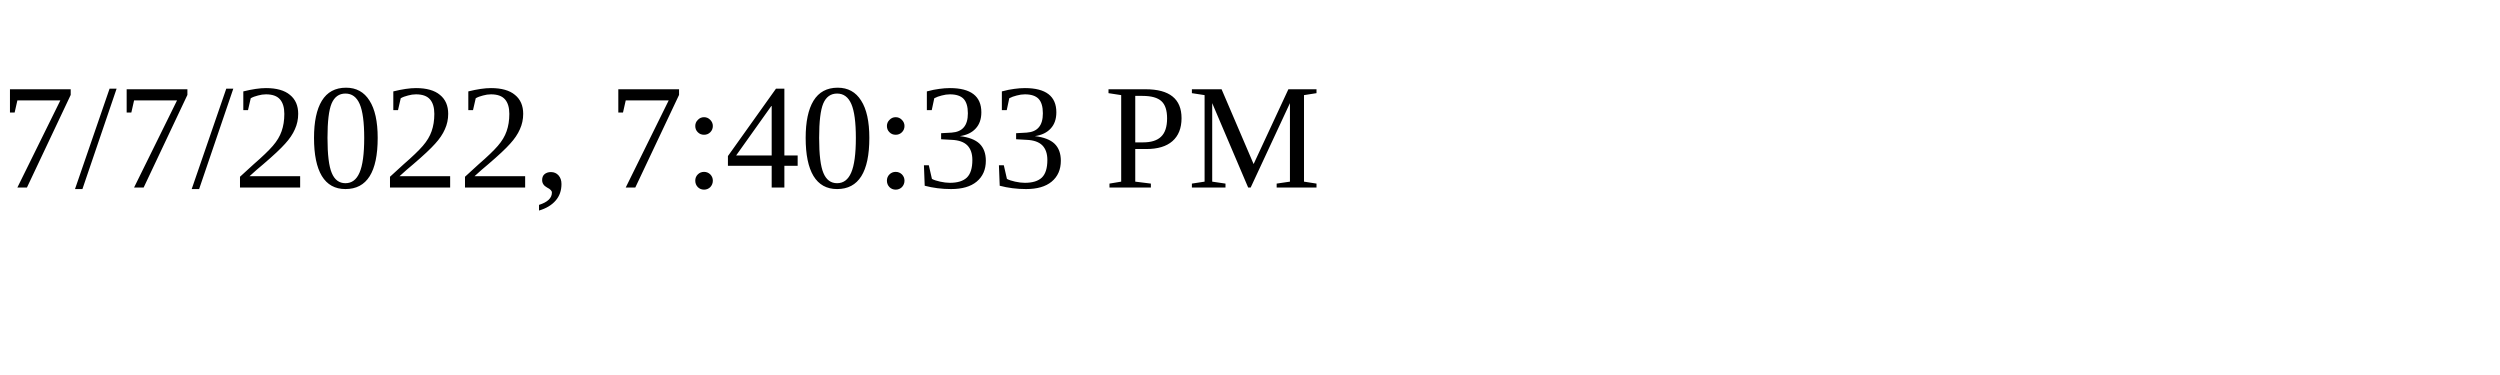
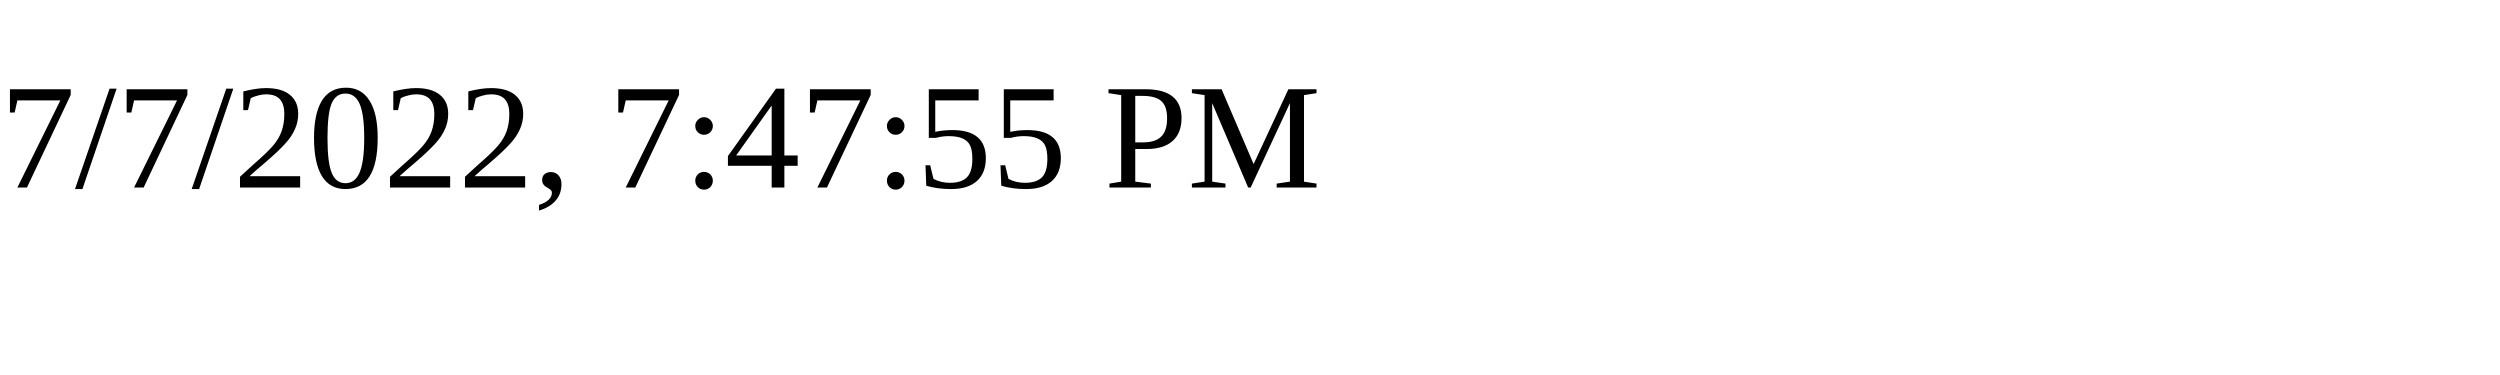
<svg xmlns="http://www.w3.org/2000/svg" height="30" width="200">
-   <text x="0" y="15">7/7/2022, 7:40:33 PM</text>
+   <text x="0" y="15">7/7/2022, 7:47:55 PM</text>
</svg>
